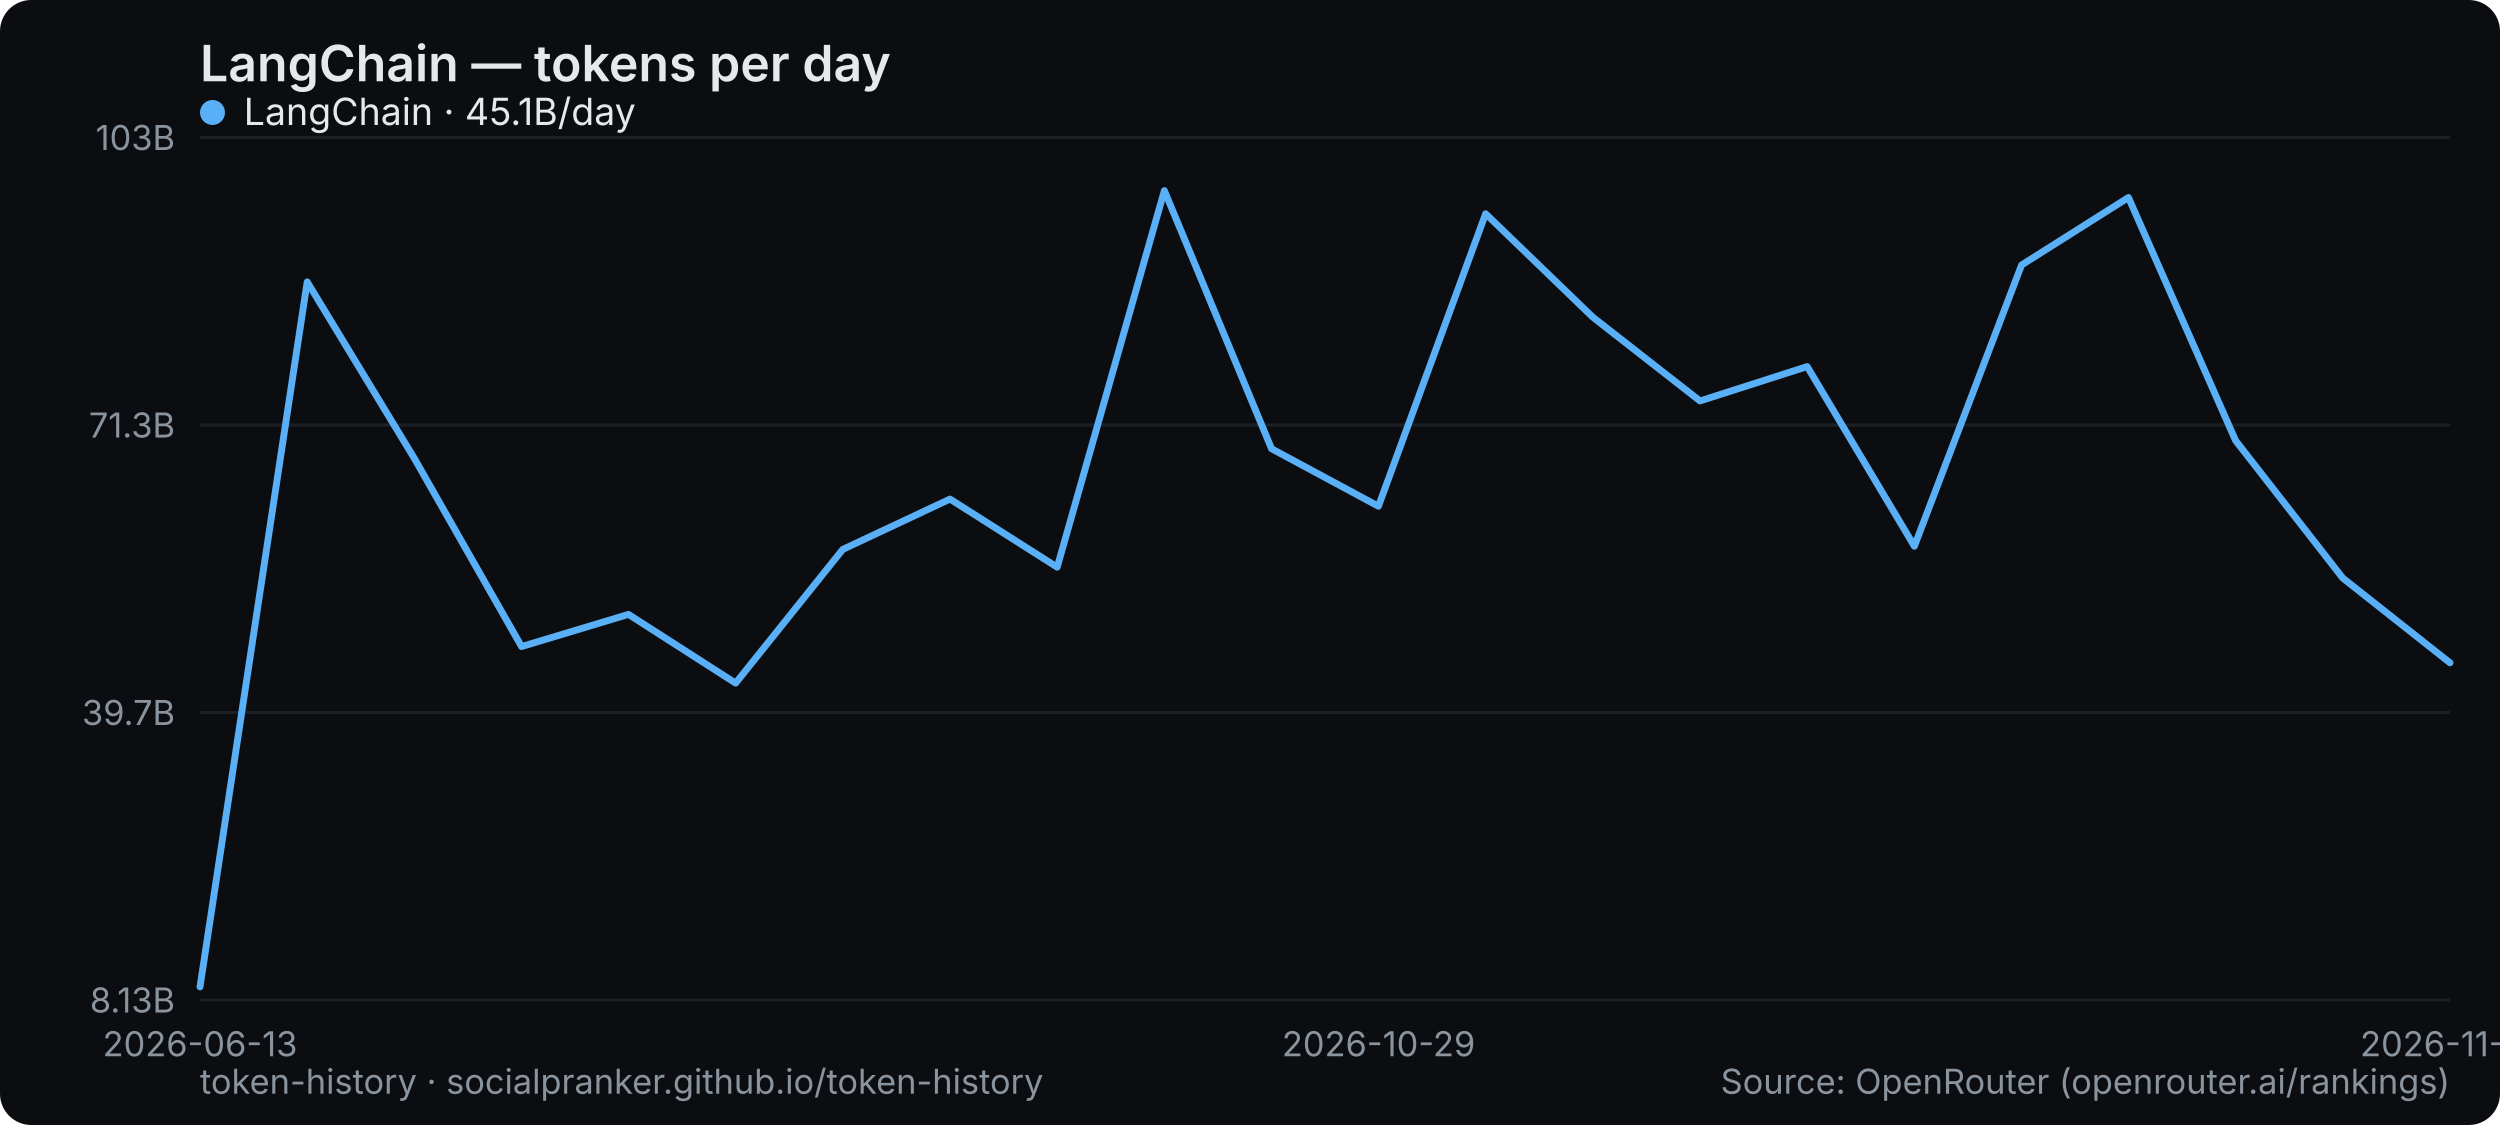
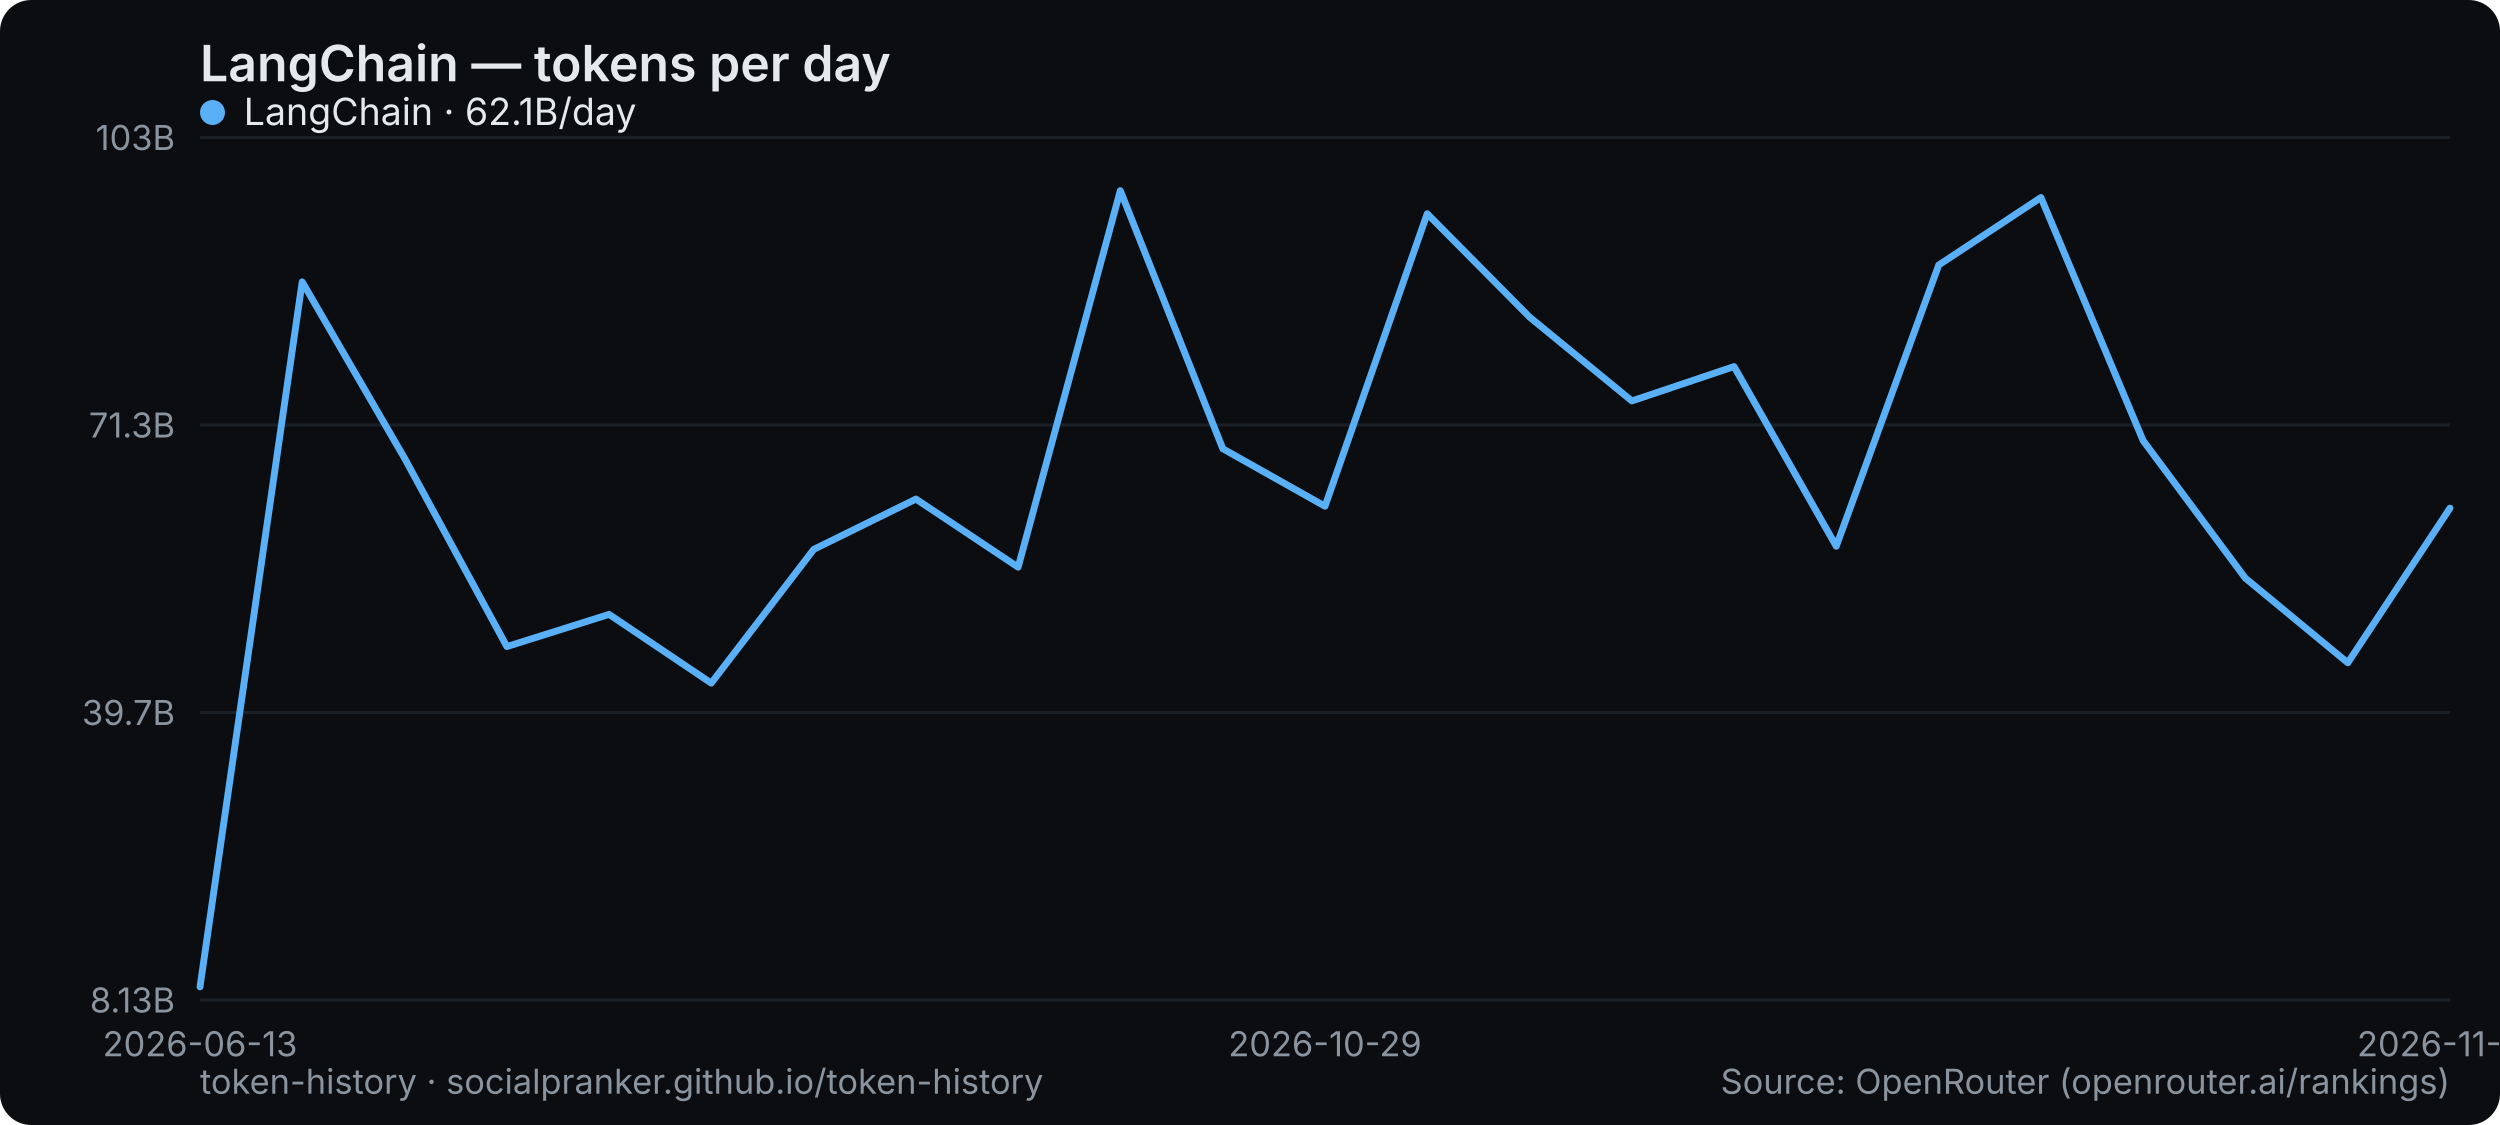
<svg xmlns="http://www.w3.org/2000/svg" width="800" height="360" viewBox="0 0 800 360" role="img" aria-label="LangChain — tokens per day">
  <rect width="800" height="360" rx="10" fill="#0b0d10" />
  <text x="64" y="26" font-family="system-ui,-apple-system,Segoe UI,sans-serif" font-size="16" font-weight="600" fill="#e6e9ec">LangChain — tokens per day</text>
  <line x1="64" y1="320" x2="784" y2="320" stroke="#1b2026" stroke-width="1" />
  <text x="56" y="324" text-anchor="end" font-family="system-ui,-apple-system,Segoe UI,sans-serif" font-size="11" fill="#8a949e">8.13B</text>
  <line x1="64" y1="228" x2="784" y2="228" stroke="#1b2026" stroke-width="1" />
  <text x="56" y="232" text-anchor="end" font-family="system-ui,-apple-system,Segoe UI,sans-serif" font-size="11" fill="#8a949e">39.7B</text>
  <line x1="64" y1="136" x2="784" y2="136" stroke="#1b2026" stroke-width="1" />
  <text x="56" y="140" text-anchor="end" font-family="system-ui,-apple-system,Segoe UI,sans-serif" font-size="11" fill="#8a949e">71.3B</text>
  <line x1="64" y1="44" x2="784" y2="44" stroke="#1b2026" stroke-width="1" />
  <text x="56" y="48" text-anchor="end" font-family="system-ui,-apple-system,Segoe UI,sans-serif" font-size="11" fill="#8a949e">103B</text>
  <text x="64" y="338" text-anchor="middle" font-family="system-ui,-apple-system,Segoe UI,sans-serif" font-size="11" fill="#8a949e">2026-06-13</text>
-   <text x="441.143" y="338" text-anchor="middle" font-family="system-ui,-apple-system,Segoe UI,sans-serif" font-size="11" fill="#8a949e">2026-10-29</text>
-   <text x="784" y="338" text-anchor="middle" font-family="system-ui,-apple-system,Segoe UI,sans-serif" font-size="11" fill="#8a949e">2026-11-16</text>
-   <polyline points="64.0,315.8 98.3,90.2 132.6,146.7 166.9,206.9 201.1,196.6 235.4,218.6 269.7,175.8 304.0,159.7 338.3,181.5 372.6,61.0 406.9,143.6 441.1,162.0 475.4,68.4 509.7,101.5 544.0,128.3 578.3,117.3 612.6,174.8 646.9,84.8 681.1,63.2 715.4,141.0 749.7,185.0 784.0,212.1" fill="none" stroke="#5ab0f7" stroke-width="2.2" stroke-linejoin="round" stroke-linecap="round" />
+   <text x="424" y="338" text-anchor="middle" font-family="system-ui,-apple-system,Segoe UI,sans-serif" font-size="11" fill="#8a949e">2026-10-29</text>
+   <text x="784" y="338" text-anchor="middle" font-family="system-ui,-apple-system,Segoe UI,sans-serif" font-size="11" fill="#8a949e">2026-11-20</text>
+   <polyline points="64.0,315.8 96.7,90.2 129.5,146.7 162.2,206.9 194.9,196.6 227.6,218.6 260.4,175.8 293.1,159.7 325.8,181.5 358.5,61.0 391.3,143.6 424.0,162.0 456.7,68.4 489.5,101.5 522.2,128.3 554.9,117.3 587.6,174.8 620.4,84.8 653.1,63.2 685.8,141.0 718.5,185.0 751.3,212.1 784.0,162.6" fill="none" stroke="#5ab0f7" stroke-width="2.2" stroke-linejoin="round" stroke-linecap="round" />
  <g font-family="system-ui,-apple-system,Segoe UI,sans-serif" font-size="12">
    <circle cx="68" cy="36" r="4" fill="#5ab0f7" />
-     <text x="78" y="40" fill="#e6e9ec">LangChain · 45.1B/day</text>
+     <text x="78" y="40" fill="#e6e9ec">LangChain · 62.1B/day</text>
  </g>
  <text x="64" y="350" font-family="system-ui,-apple-system,Segoe UI,sans-serif" font-size="11" fill="#8a949e">token-history · socialpranker.github.io/token-history</text>
  <text x="784" y="350" text-anchor="end" font-family="system-ui,-apple-system,Segoe UI,sans-serif" font-size="11" fill="#8a949e">Source: OpenRouter (openrouter.ai/rankings)</text>
</svg>
